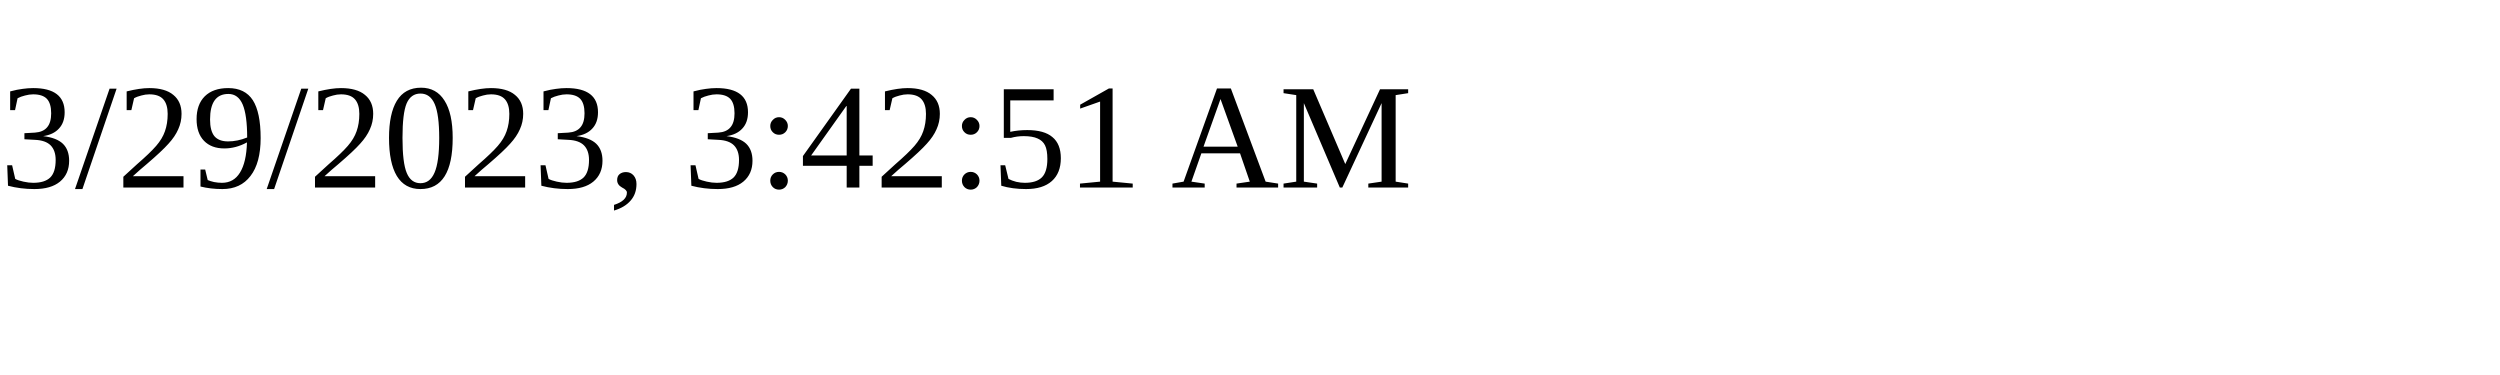
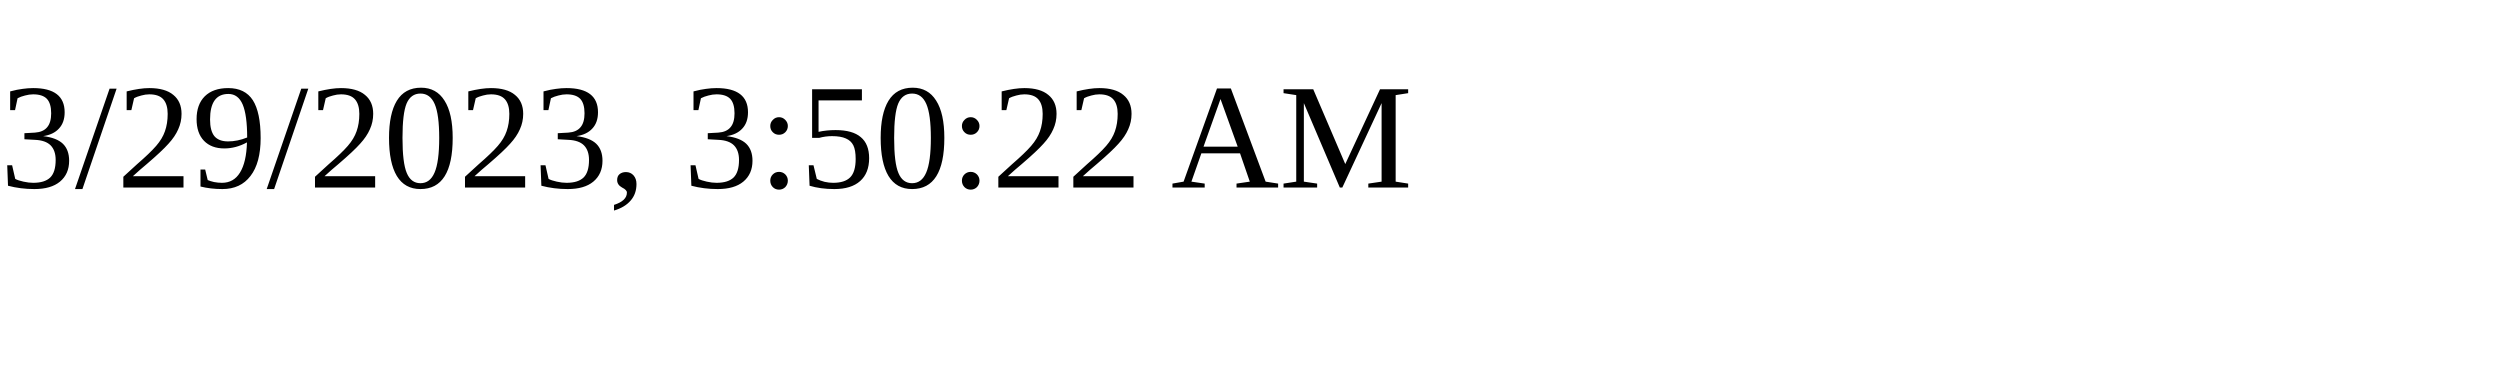
<svg xmlns="http://www.w3.org/2000/svg" height="30" width="200">
-   <text x="0" y="15">3/29/2023, 3:42:51 AM</text>
+   <text x="0" y="15">3/29/2023, 3:50:22 AM</text>
</svg>
